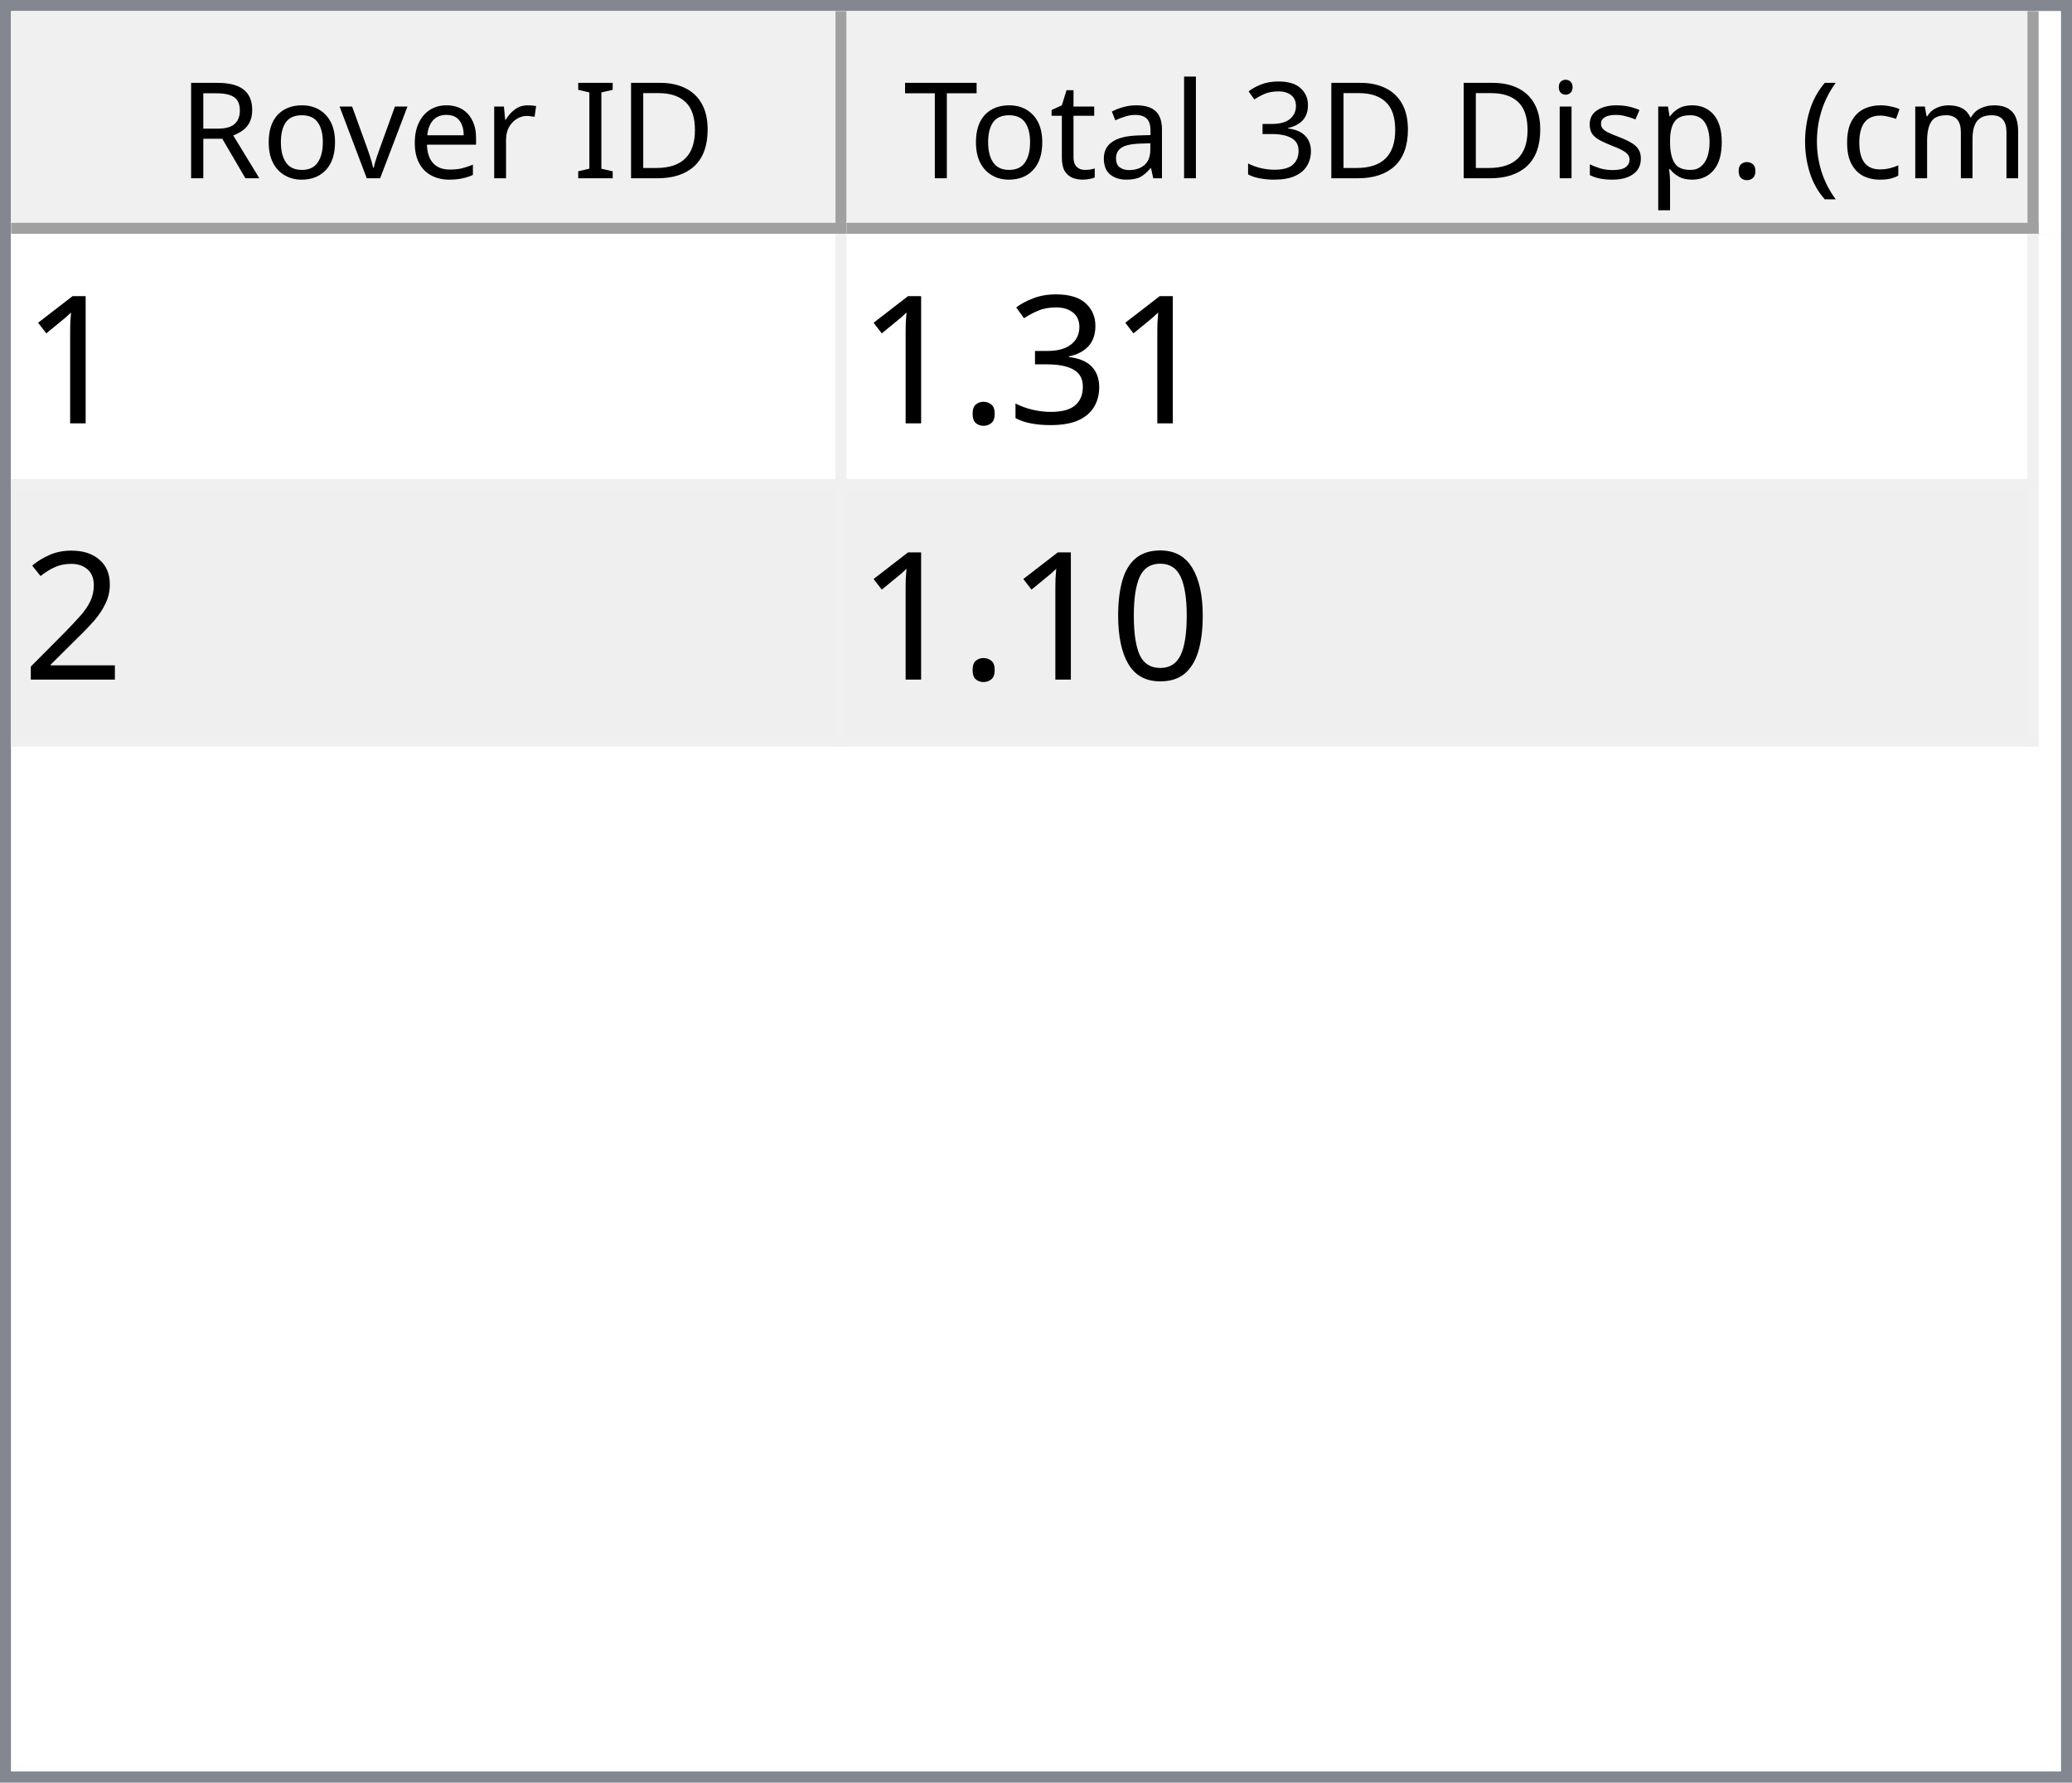
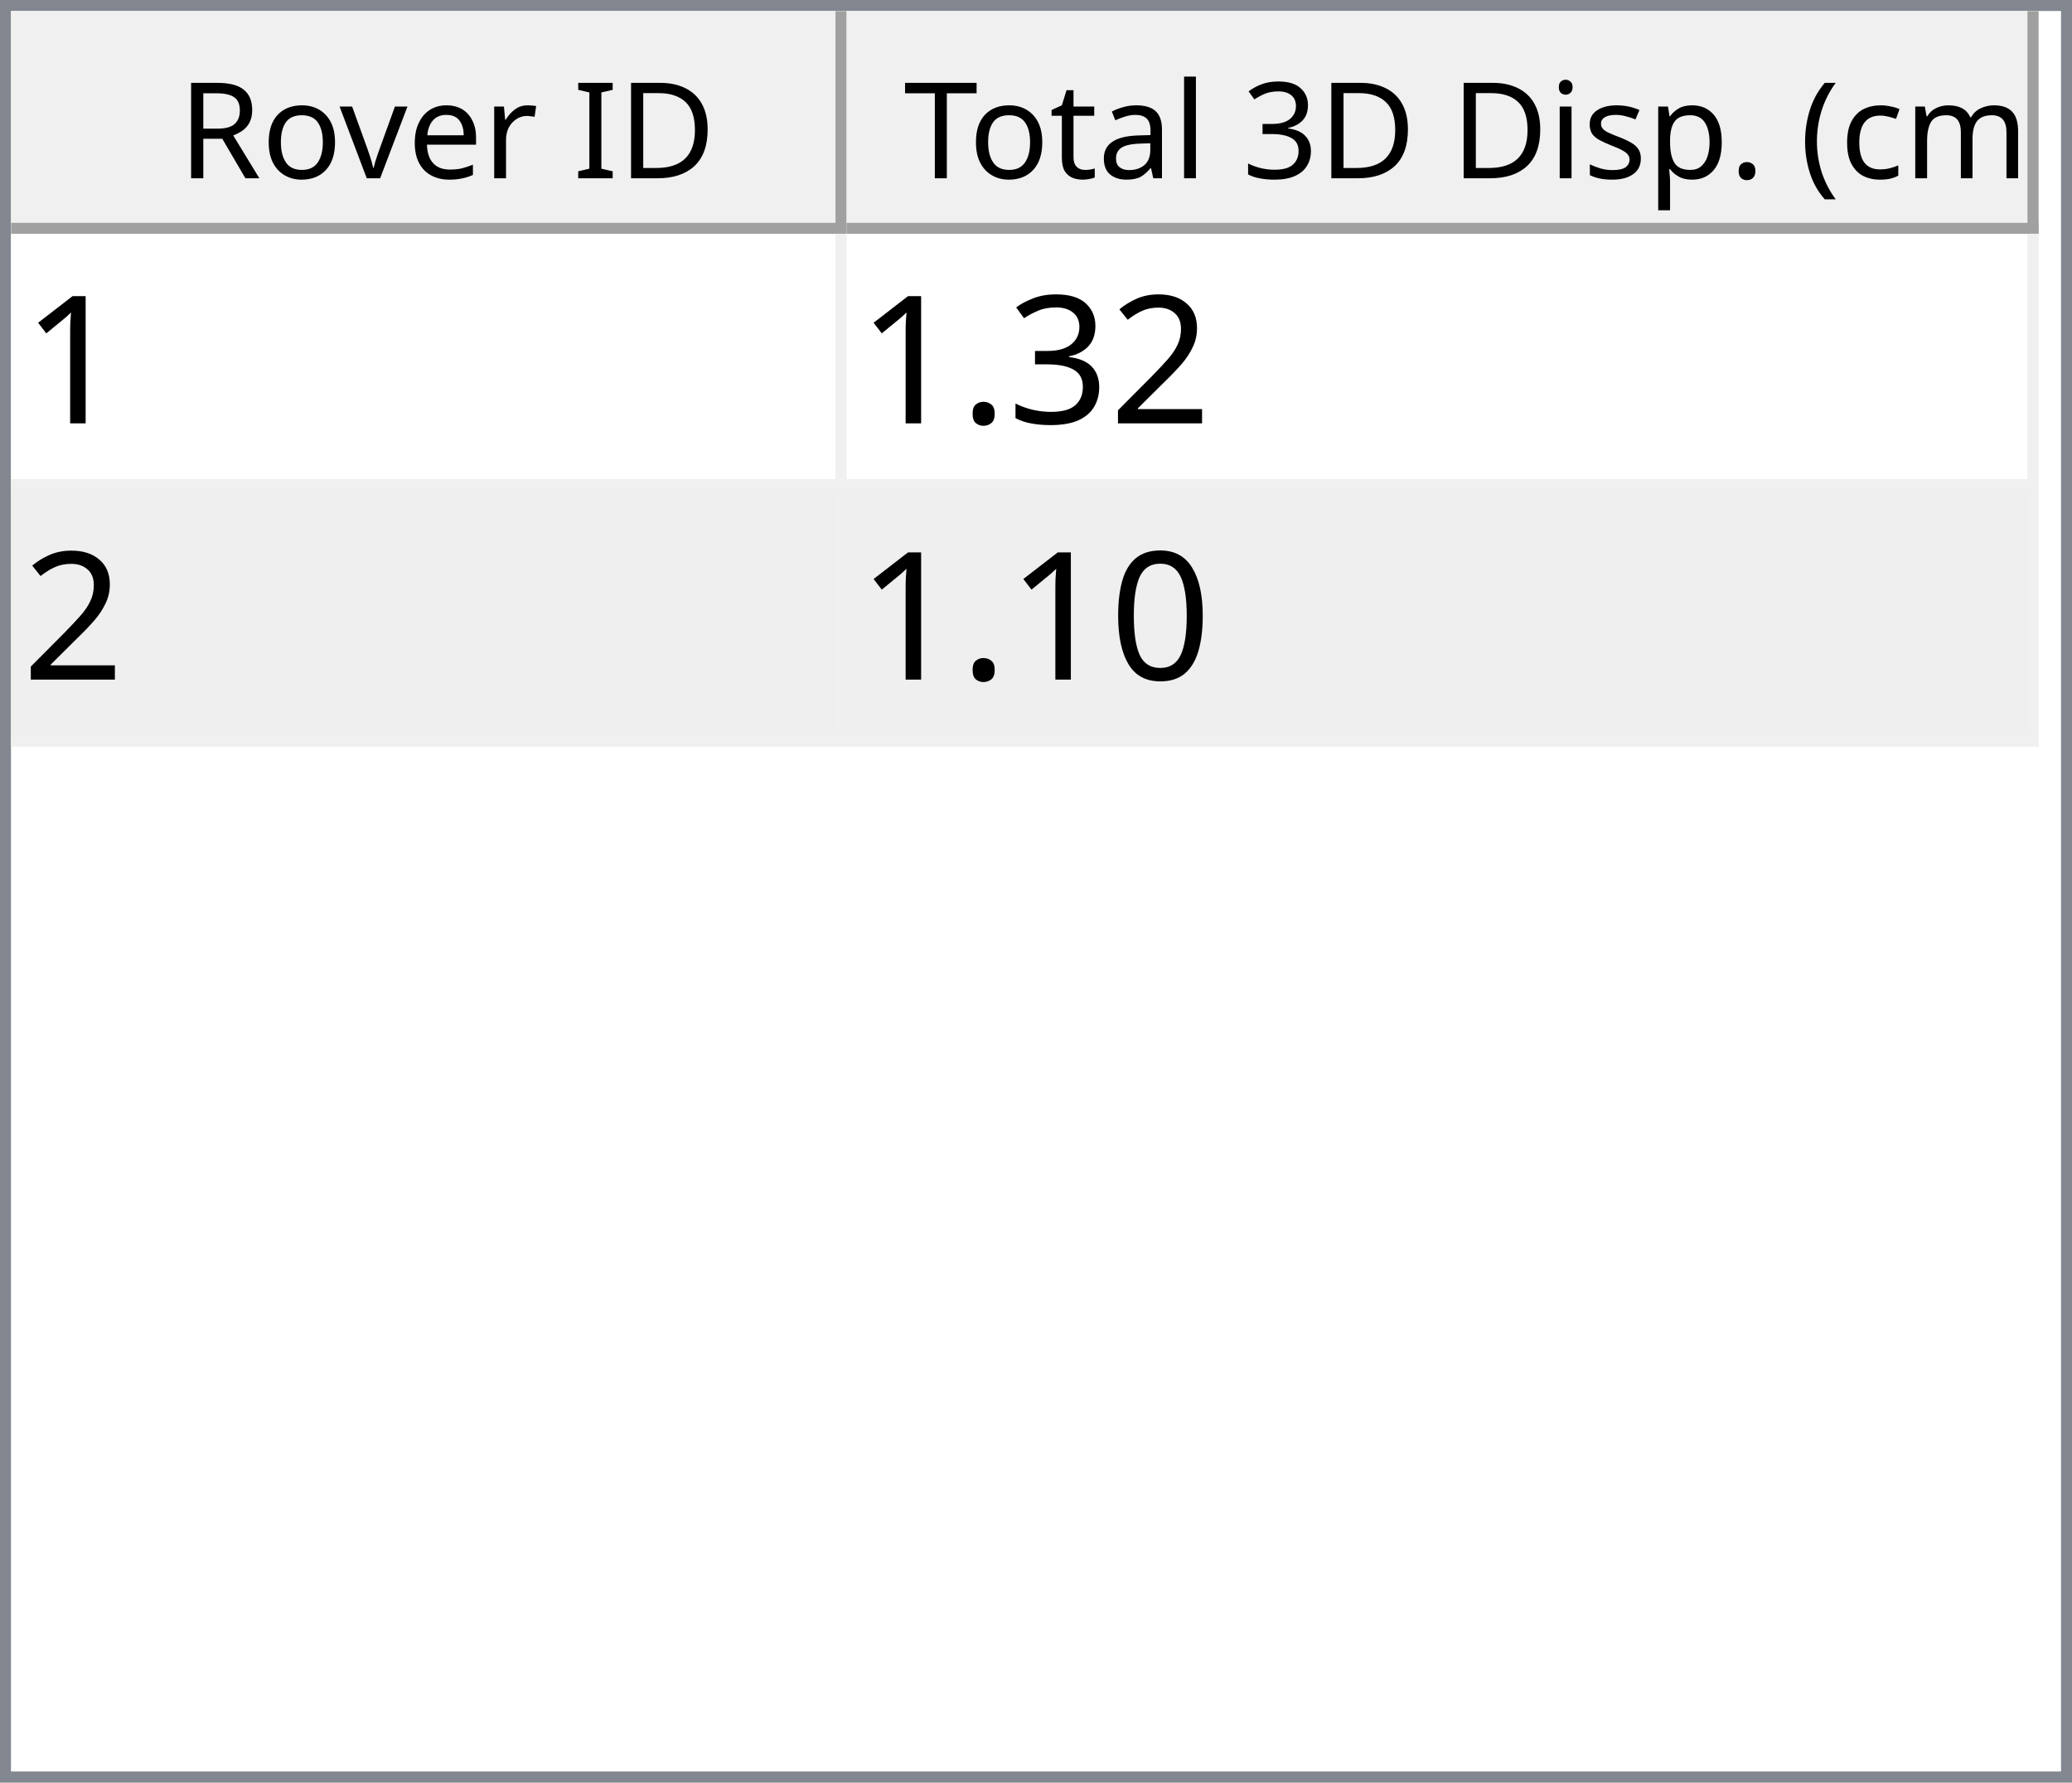
<svg xmlns="http://www.w3.org/2000/svg" style="fill-opacity:1; color-rendering:auto; color-interpolation:auto; text-rendering:auto; stroke:black; stroke-linecap:square; stroke-miterlimit:10; shape-rendering:auto; stroke-opacity:1; fill:black; stroke-dasharray:none; font-weight:normal; stroke-width:1; font-family:'Dialog'; font-style:normal; stroke-linejoin:miter; font-size:12px; stroke-dashoffset:0; image-rendering:auto;" width="186" height="160">
  <defs id="genericDefs" />
  <g>
    <defs id="defs1">
      <clipPath clipPathUnits="userSpaceOnUse" id="clipPath1">
        <path d="M0 0 L186 0 L186 160 L0 160 L0 0 Z" />
      </clipPath>
      <clipPath clipPathUnits="userSpaceOnUse" id="clipPath2">
        <path d="M0 0 L0 160 L186 160 L186 0 Z" />
      </clipPath>
      <clipPath clipPathUnits="userSpaceOnUse" id="clipPath3">
        <path d="M0 0 L0 20 L184 20 L184 0 Z" />
      </clipPath>
      <clipPath clipPathUnits="userSpaceOnUse" id="clipPath4">
        <path d="M0 0 L0 20 L75 20 L75 0 Z" />
      </clipPath>
      <clipPath clipPathUnits="userSpaceOnUse" id="clipPath5">
        <path d="M1 1 L1 19 L74 19 L74 1 Z" />
      </clipPath>
      <clipPath clipPathUnits="userSpaceOnUse" id="clipPath6">
        <path d="M0 0 L0 18 L73 18 L73 0 Z" />
      </clipPath>
      <clipPath clipPathUnits="userSpaceOnUse" id="clipPath7">
        <path d="M-0.5 -0.5 L-0.5 19.5 L74.5 19.5 L74.5 -0.5 Z" />
      </clipPath>
      <clipPath clipPathUnits="userSpaceOnUse" id="clipPath8">
        <path d="M0 0 L0 20 L107 20 L107 0 Z" />
      </clipPath>
      <clipPath clipPathUnits="userSpaceOnUse" id="clipPath9">
        <path d="M1 1 L1 19 L106 19 L106 1 Z" />
      </clipPath>
      <clipPath clipPathUnits="userSpaceOnUse" id="clipPath10">
        <path d="M0 0 L0 18 L105 18 L105 0 Z" />
      </clipPath>
      <clipPath clipPathUnits="userSpaceOnUse" id="clipPath11">
        <path d="M-0.5 -0.5 L-0.5 19.5 L106.5 19.5 L106.5 -0.5 Z" />
      </clipPath>
      <clipPath clipPathUnits="userSpaceOnUse" id="clipPath12">
        <path d="M0 0 L0 138 L184 138 L184 0 Z" />
      </clipPath>
      <clipPath clipPathUnits="userSpaceOnUse" id="clipPath13">
        <path d="M0 0 L0 46 L182 46 L182 0 Z" />
      </clipPath>
      <clipPath clipPathUnits="userSpaceOnUse" id="clipPath14">
        <path d="M-0.5 -0.5 L-0.5 45.5 L181.5 45.5 L181.5 -0.5 Z" />
      </clipPath>
      <clipPath clipPathUnits="userSpaceOnUse" id="clipPath15">
        <path d="M0 0 L0 22 L74 22 L74 0 Z" />
      </clipPath>
      <clipPath clipPathUnits="userSpaceOnUse" id="clipPath16">
        <path d="M0 0 L0 22 L106 22 L106 0 Z" />
      </clipPath>
      <font horiz-adv-x="64.551" id="font1">
        <font-face ascent="107.91" descent="25.098" units-per-em="100" style="font-style:normal; font-family:Segoe UI; font-weight:normal;" />
        <missing-glyph horiz-adv-x="64.551" d="M8.109 0 L8.109 68.266 L56.453 68.266 L56.453 0 L8.109 0 ZM15.328 7.234 L49.219 7.234 L49.219 61.031 L15.328 61.031 L15.328 7.234 Z" />
        <glyph unicode="D" horiz-adv-x="70.117" d="M9.188 0 L9.188 70.016 L28.516 70.016 Q65.531 70.016 65.531 35.891 Q65.531 19.672 55.25 9.836 Q44.969 0 27.734 0 L9.188 0 ZM17.391 62.594 L17.391 7.422 L27.828 7.422 Q41.609 7.422 49.273 14.797 Q56.938 22.172 56.938 35.688 Q56.938 62.594 28.328 62.594 L17.391 62.594 Z" />
        <glyph unicode="I" horiz-adv-x="26.611" d="M17.391 0 L9.188 0 L9.188 70.016 L17.391 70.016 L17.391 0 Z" />
        <glyph unicode=" " horiz-adv-x="27.393" d="" />
        <glyph unicode="r" horiz-adv-x="34.766" d="M34.188 41.891 Q32.078 43.5 28.125 43.5 Q23 43.5 19.555 38.672 Q16.109 33.844 16.109 25.484 L16.109 0 L8.109 0 L8.109 50 L16.109 50 L16.109 39.703 L16.312 39.703 Q18.016 44.969 21.531 47.922 Q25.047 50.875 29.391 50.875 Q32.516 50.875 34.188 50.203 L34.188 41.891 Z" />
        <glyph unicode="e" horiz-adv-x="52.295" d="M48.297 23 L12.984 23 Q13.188 14.656 17.484 10.109 Q21.781 5.562 29.297 5.562 Q37.75 5.562 44.828 11.141 L44.828 3.609 Q38.234 -1.172 27.391 -1.172 Q16.797 -1.172 10.742 5.641 Q4.688 12.453 4.688 24.812 Q4.688 36.469 11.305 43.82 Q17.922 51.172 27.734 51.172 Q37.547 51.172 42.922 44.828 Q48.297 38.484 48.297 27.203 L48.297 23 ZM40.094 29.781 Q40.047 36.719 36.75 40.578 Q33.453 44.438 27.594 44.438 Q21.922 44.438 17.969 40.383 Q14.016 36.328 13.094 29.781 L40.094 29.781 Z" />
        <glyph unicode="v" horiz-adv-x="47.9" d="M47.406 50 L27.484 0 L19.625 0 L0.688 50 L9.469 50 L22.172 13.672 Q23.578 9.672 23.922 6.688 L24.125 6.688 Q24.609 10.453 25.688 13.484 L38.969 50 L47.406 50 Z" />
        <glyph unicode="o" horiz-adv-x="58.594" d="M29 -1.172 Q17.922 -1.172 11.305 5.836 Q4.688 12.844 4.688 24.422 Q4.688 37.016 11.57 44.094 Q18.453 51.172 30.172 51.172 Q41.359 51.172 47.633 44.289 Q53.906 37.406 53.906 25.203 Q53.906 13.234 47.141 6.031 Q40.375 -1.172 29 -1.172 ZM29.594 44.438 Q21.875 44.438 17.383 39.188 Q12.891 33.938 12.891 24.703 Q12.891 15.828 17.43 10.695 Q21.969 5.562 29.594 5.562 Q37.359 5.562 41.531 10.594 Q45.703 15.625 45.703 24.906 Q45.703 34.281 41.531 39.359 Q37.359 44.438 29.594 44.438 Z" />
        <glyph unicode="R" horiz-adv-x="59.814" d="M59.375 0 L49.609 0 L37.891 19.625 Q36.281 22.359 34.766 24.289 Q33.25 26.219 31.664 27.438 Q30.078 28.656 28.25 29.219 Q26.422 29.781 24.125 29.781 L17.391 29.781 L17.391 0 L9.188 0 L9.188 70.016 L30.078 70.016 Q34.672 70.016 38.555 68.867 Q42.438 67.719 45.289 65.375 Q48.141 63.031 49.758 59.547 Q51.375 56.062 51.375 51.375 Q51.375 47.703 50.273 44.656 Q49.172 41.609 47.148 39.211 Q45.125 36.812 42.266 35.133 Q39.406 33.453 35.844 32.516 L35.844 32.328 Q37.594 31.547 38.891 30.547 Q40.188 29.547 41.359 28.18 Q42.531 26.812 43.68 25.078 Q44.828 23.344 46.234 21.047 L59.375 0 ZM17.391 62.594 L17.391 37.203 L28.516 37.203 Q31.594 37.203 34.203 38.133 Q36.812 39.062 38.719 40.797 Q40.625 42.531 41.703 45.047 Q42.781 47.562 42.781 50.688 Q42.781 56.297 39.141 59.445 Q35.5 62.594 28.609 62.594 L17.391 62.594 Z" />
        <glyph unicode=")" horiz-adv-x="30.176" d="M8.297 -15.922 L1.172 -15.922 Q16.406 2.344 16.406 26.812 Q16.406 51.469 1.078 70.016 L8.297 70.016 Q23.531 52.156 23.531 26.703 Q23.531 1.375 8.297 -15.922 Z" />
        <glyph unicode="m" horiz-adv-x="86.133" d="M79.109 0 L71.094 0 L71.094 28.719 Q71.094 37.016 68.531 40.727 Q65.969 44.438 59.906 44.438 Q54.781 44.438 51.195 39.75 Q47.609 35.062 47.609 28.516 L47.609 0 L39.594 0 L39.594 29.688 Q39.594 44.438 28.219 44.438 Q22.953 44.438 19.531 40.016 Q16.109 35.594 16.109 28.516 L16.109 0 L8.109 0 L8.109 50 L16.109 50 L16.109 42.094 L16.312 42.094 Q21.625 51.172 31.844 51.172 Q36.969 51.172 40.773 48.312 Q44.578 45.453 46 40.828 Q51.562 51.172 62.594 51.172 Q79.109 51.172 79.109 30.812 L79.109 0 Z" />
        <glyph unicode="c" horiz-adv-x="46.191" d="M42.188 2.297 Q36.422 -1.172 28.516 -1.172 Q17.828 -1.172 11.258 5.789 Q4.688 12.75 4.688 23.828 Q4.688 36.188 11.766 43.68 Q18.844 51.172 30.672 51.172 Q37.25 51.172 42.281 48.734 L42.281 40.531 Q36.719 44.438 30.375 44.438 Q22.703 44.438 17.797 38.945 Q12.891 33.453 12.891 24.516 Q12.891 15.719 17.508 10.641 Q22.125 5.562 29.891 5.562 Q36.422 5.562 42.188 9.906 L42.188 2.297 Z" />
        <glyph unicode="(" horiz-adv-x="30.176" d="M29.109 -15.922 L21.969 -15.922 Q6.844 1.375 6.844 26.703 Q6.844 52.156 21.969 70.016 L29.203 70.016 Q13.875 51.469 13.875 26.812 Q13.875 2.344 29.109 -15.922 Z" />
        <glyph unicode="." horiz-adv-x="21.68" d="M10.891 -1.078 Q8.641 -1.078 7.055 0.539 Q5.469 2.156 5.469 4.391 Q5.469 6.641 7.055 8.273 Q8.641 9.906 10.891 9.906 Q13.188 9.906 14.797 8.273 Q16.406 6.641 16.406 4.391 Q16.406 2.156 14.797 0.539 Q13.188 -1.078 10.891 -1.078 Z" />
        <glyph unicode="p" horiz-adv-x="58.789" d="M16.312 7.234 L16.109 7.234 L16.109 -23 L8.109 -23 L8.109 50 L16.109 50 L16.109 41.219 L16.312 41.219 Q22.219 51.172 33.594 51.172 Q43.266 51.172 48.688 44.461 Q54.109 37.75 54.109 26.469 Q54.109 13.922 48 6.375 Q41.891 -1.172 31.297 -1.172 Q21.578 -1.172 16.312 7.234 ZM16.109 27.391 L16.109 20.406 Q16.109 14.203 20.141 9.883 Q24.172 5.562 30.375 5.562 Q37.641 5.562 41.773 11.133 Q45.906 16.703 45.906 26.609 Q45.906 34.969 42.047 39.703 Q38.188 44.438 31.594 44.438 Q24.609 44.438 20.359 39.578 Q16.109 34.719 16.109 27.391 Z" />
        <glyph unicode="s" horiz-adv-x="42.432" d="M5.078 1.812 L5.078 10.406 Q11.625 5.562 19.484 5.562 Q30.031 5.562 30.031 12.594 Q30.031 14.594 29.125 15.992 Q28.219 17.391 26.68 18.461 Q25.141 19.531 23.07 20.383 Q21 21.234 18.609 22.172 Q15.281 23.484 12.766 24.828 Q10.25 26.172 8.57 27.859 Q6.891 29.547 6.031 31.695 Q5.172 33.844 5.172 36.719 Q5.172 40.234 6.789 42.945 Q8.406 45.656 11.086 47.484 Q13.766 49.312 17.211 50.242 Q20.656 51.172 24.312 51.172 Q30.812 51.172 35.938 48.922 L35.938 40.828 Q30.422 44.438 23.25 44.438 Q21 44.438 19.195 43.922 Q17.391 43.406 16.094 42.477 Q14.797 41.547 14.086 40.258 Q13.375 38.969 13.375 37.406 Q13.375 35.453 14.086 34.133 Q14.797 32.812 16.164 31.789 Q17.531 30.766 19.484 29.938 Q21.438 29.109 23.922 28.125 Q27.25 26.859 29.883 25.516 Q32.516 24.172 34.375 22.484 Q36.234 20.797 37.234 18.602 Q38.234 16.406 38.234 13.375 Q38.234 9.672 36.602 6.938 Q34.969 4.203 32.234 2.398 Q29.5 0.594 25.93 -0.289 Q22.359 -1.172 18.453 -1.172 Q10.75 -1.172 5.078 1.812 Z" />
        <glyph unicode="i" horiz-adv-x="24.219" d="M12.203 62.703 Q10.062 62.703 8.547 64.164 Q7.031 65.625 7.031 67.875 Q7.031 70.125 8.547 71.609 Q10.062 73.094 12.203 73.094 Q14.406 73.094 15.945 71.609 Q17.484 70.125 17.484 67.875 Q17.484 65.719 15.945 64.211 Q14.406 62.703 12.203 62.703 ZM16.109 0 L8.109 0 L8.109 50 L16.109 50 L16.109 0 Z" />
        <glyph unicode="3" horiz-adv-x="53.906" d="M46.531 19.828 Q46.531 15.094 44.75 11.211 Q42.969 7.328 39.719 4.57 Q36.469 1.812 31.93 0.297 Q27.391 -1.219 21.922 -1.219 Q11.922 -1.219 6 2.594 L6 11.188 Q13.094 5.609 22.219 5.609 Q25.875 5.609 28.828 6.539 Q31.781 7.469 33.906 9.227 Q36.031 10.984 37.18 13.477 Q38.328 15.969 38.328 19.094 Q38.328 32.812 18.797 32.812 L12.984 32.812 L12.984 39.594 L18.5 39.594 Q35.797 39.594 35.797 52.484 Q35.797 64.406 22.609 64.406 Q15.188 64.406 8.688 59.422 L8.688 67.188 Q15.375 71.188 24.609 71.188 Q29 71.188 32.57 69.969 Q36.141 68.75 38.68 66.555 Q41.219 64.359 42.609 61.281 Q44 58.203 44 54.5 Q44 40.672 30.031 36.719 L30.031 36.531 Q33.594 36.141 36.625 34.797 Q39.656 33.453 41.852 31.305 Q44.047 29.156 45.289 26.25 Q46.531 23.344 46.531 19.828 Z" />
        <glyph unicode="l" horiz-adv-x="24.219" d="M16.109 0 L8.109 0 L8.109 74.031 L16.109 74.031 L16.109 0 Z" />
        <glyph unicode="a" horiz-adv-x="50.879" d="M43.891 0 L35.891 0 L35.891 7.812 L35.688 7.812 Q30.469 -1.172 20.312 -1.172 Q12.844 -1.172 8.617 2.781 Q4.391 6.734 4.391 13.281 Q4.391 27.297 20.906 29.594 L35.891 31.688 Q35.891 44.438 25.594 44.438 Q16.547 44.438 9.281 38.281 L9.281 46.484 Q16.656 51.172 26.266 51.172 Q43.891 51.172 43.891 32.516 L43.891 0 ZM35.891 25.297 L23.828 23.641 Q18.266 22.859 15.43 20.875 Q12.594 18.891 12.594 13.875 Q12.594 10.203 15.211 7.883 Q17.828 5.562 22.172 5.562 Q28.125 5.562 32.008 9.742 Q35.891 13.922 35.891 20.312 L35.891 25.297 Z" />
        <glyph unicode="t" horiz-adv-x="33.887" d="M31.297 0.484 Q28.469 -1.078 23.828 -1.078 Q10.688 -1.078 10.688 13.578 L10.688 43.172 L2.094 43.172 L2.094 50 L10.688 50 L10.688 62.203 L18.703 64.797 L18.703 50 L31.297 50 L31.297 43.172 L18.703 43.172 L18.703 14.984 Q18.703 9.969 20.414 7.82 Q22.125 5.672 26.078 5.672 Q29.109 5.672 31.297 7.328 L31.297 0.484 Z" />
        <glyph unicode="T" horiz-adv-x="52.393" d="M50.594 62.594 L30.375 62.594 L30.375 0 L22.172 0 L22.172 62.594 L2 62.594 L2 70.016 L50.594 70.016 L50.594 62.594 Z" />
      </font>
      <font horiz-adv-x="75.0" id="font2">
        <font-face ascent="100.537" descent="21.973" units-per-em="100" style="font-style:normal; font-family:sans-serif; font-weight:normal;" />
        <missing-glyph horiz-adv-x="75.0" d="M12.5 0 L12.5 62.5 L62.5 62.5 L62.5 0 L12.5 0 ZM14.062 1.562 L60.938 1.562 L60.938 60.938 L14.062 60.938 L14.062 1.562 Z" />
        <glyph unicode="1" horiz-adv-x="55.615" d="M37.25 0 L28.469 0 L28.469 56 Q25.297 52.984 20.141 49.953 Q14.984 46.922 10.891 45.406 L10.891 53.906 Q18.266 57.375 23.781 62.305 Q29.297 67.234 31.594 71.875 L37.25 71.875 L37.25 0 Z" />
+         <glyph unicode="2" horiz-adv-x="55.615" d="M50.344 8.453 L50.344 0 L3.031 0 Q2.938 3.172 4.047 6.109 Q5.859 10.938 9.836 15.625 Q13.812 20.312 21.344 26.469 Q33.016 36.031 37.117 41.625 Q41.219 47.219 41.219 52.203 Q41.219 57.422 37.477 61.008 Q33.734 64.594 27.734 64.594 Q21.391 64.594 17.578 60.789 Q13.766 56.984 13.719 50.25 L4.688 51.172 Q5.609 61.281 11.664 66.578 Q17.719 71.875 27.938 71.875 Q38.234 71.875 44.242 66.164 Q50.25 60.453 50.25 52 Q50.25 47.703 48.492 43.555 Q46.734 39.406 42.656 34.812 Q38.578 30.219 29.109 22.219 Q21.188 15.578 18.945 13.211 Q16.703 10.844 15.234 8.453 L50.344 8.453 Z" />
        <glyph unicode="3" horiz-adv-x="55.615" d="M4.203 18.891 L12.984 20.062 Q14.5 12.594 18.141 9.297 Q21.781 6 27 6 Q33.203 6 37.477 10.297 Q41.75 14.594 41.75 20.953 Q41.75 27 37.797 30.93 Q33.844 34.859 27.734 34.859 Q25.25 34.859 21.531 33.891 L22.516 41.609 Q23.391 41.5 23.922 41.5 Q29.547 41.5 34.039 44.43 Q38.531 47.359 38.531 53.469 Q38.531 58.297 35.258 61.477 Q31.984 64.656 26.812 64.656 Q21.688 64.656 18.266 61.43 Q14.844 58.203 13.875 51.766 L5.078 53.328 Q6.688 62.156 12.398 67.016 Q18.109 71.875 26.609 71.875 Q32.469 71.875 37.398 69.359 Q42.328 66.844 44.945 62.5 Q47.562 58.156 47.562 53.266 Q47.562 48.641 45.07 44.828 Q42.578 41.016 37.703 38.766 Q44.047 37.312 47.562 32.695 Q51.078 28.078 51.078 21.141 Q51.078 11.766 44.242 5.25 Q37.406 -1.266 26.953 -1.266 Q17.531 -1.266 11.305 4.352 Q5.078 9.969 4.203 18.891 Z" />
        <glyph unicode="." horiz-adv-x="27.783" d="M9.078 0 L9.078 10.016 L19.094 10.016 L19.094 0 L9.078 0 Z" />
-         <glyph unicode="2" horiz-adv-x="55.615" d="M50.344 8.453 L50.344 0 L3.031 0 Q2.938 3.172 4.047 6.109 Q5.859 10.938 9.836 15.625 Q13.812 20.312 21.344 26.469 Q33.016 36.031 37.117 41.625 Q41.219 47.219 41.219 52.203 Q41.219 57.422 37.477 61.008 Q33.734 64.594 27.734 64.594 Q21.391 64.594 17.578 60.789 Q13.766 56.984 13.719 50.25 L4.688 51.172 Q5.609 61.281 11.664 66.578 Q17.719 71.875 27.938 71.875 Q38.234 71.875 44.242 66.164 Q50.25 60.453 50.25 52 Q50.25 47.703 48.492 43.555 Q46.734 39.406 42.656 34.812 Q38.578 30.219 29.109 22.219 Q21.188 15.578 18.945 13.211 Q16.703 10.844 15.234 8.453 L50.344 8.453 Z" />
        <glyph unicode="0" horiz-adv-x="55.615" d="M4.156 35.297 Q4.156 48 6.766 55.742 Q9.375 63.484 14.523 67.68 Q19.672 71.875 27.484 71.875 Q33.25 71.875 37.594 69.555 Q41.938 67.234 44.773 62.867 Q47.609 58.5 49.219 52.227 Q50.828 45.953 50.828 35.297 Q50.828 22.703 48.242 14.969 Q45.656 7.234 40.508 3.008 Q35.359 -1.219 27.484 -1.219 Q17.141 -1.219 11.234 6.203 Q4.156 15.141 4.156 35.297 ZM13.188 35.297 Q13.188 17.672 17.312 11.836 Q21.438 6 27.484 6 Q33.547 6 37.672 11.859 Q41.797 17.719 41.797 35.297 Q41.797 52.984 37.672 58.789 Q33.547 64.594 27.391 64.594 Q21.344 64.594 17.719 59.469 Q13.188 52.938 13.188 35.297 Z" />
      </font>
    </defs>
    <g style="fill:white; stroke:white;">
      <rect x="0" y="0" width="186" style="clip-path:url(#clipPath1); stroke:none;" height="160" />
    </g>
    <g style="fill:white; text-rendering:optimizeSpeed; color-rendering:optimizeSpeed; image-rendering:optimizeSpeed; shape-rendering:crispEdges; stroke:white; color-interpolation:sRGB;">
      <rect x="0" width="186" height="160" y="0" style="stroke:none;" />
      <path style="stroke:none;" d="M0 160 L186 160 L186 0 L0 0 Z" />
    </g>
    <g style="fill:rgb(240,240,240); font-family:'Segoe UI'; stroke:rgb(240,240,240);">
      <rect x="0" y="0" width="186" style="clip-path:url(#clipPath2); stroke:none;" height="160" />
    </g>
    <g style="fill:rgb(130,135,144); font-family:'Segoe UI'; stroke:rgb(130,135,144);">
      <path d="M0 0 L186 0 L186 160 L0 160 L0 0 ZM1 1 L185 1 L185 159 L1 159 L1 1 Z" style="fill-rule:evenodd; clip-path:url(#clipPath2); stroke:none;" />
    </g>
    <g style="fill:white; font-family:'Segoe UI'; stroke:white;" transform="translate(1,1)">
      <rect x="0" y="0" width="184" style="clip-path:url(#clipPath3); stroke:none;" height="20" />
    </g>
    <g style="fill:rgb(240,240,240); font-family:'Segoe UI'; stroke:rgb(240,240,240);" transform="translate(1,1)">
      <rect x="0" y="0" width="75" style="clip-path:url(#clipPath4); stroke:none;" height="20" />
    </g>
    <g style="font-family:'Segoe UI';" transform="translate(2,2)">
      <text x="14" xml:space="preserve" y="14" style="clip-path:url(#clipPath6); stroke:none;">Rover ID</text>
    </g>
    <g style="fill:rgb(160,160,160); font-family:'Segoe UI'; stroke:rgb(160,160,160); stroke-linejoin:bevel;" transform="translate(1.5,1.5)">
      <line x1="74" x2="74" y1="0" style="fill:none; clip-path:url(#clipPath7);" y2="19" />
    </g>
    <g style="fill:rgb(160,160,160); font-family:'Segoe UI'; stroke:rgb(160,160,160); stroke-linejoin:bevel;" transform="matrix(1,0,0,1,1,1) translate(0.5,0.5)">
      <line x1="0" x2="74" y1="19" style="fill:none; clip-path:url(#clipPath7);" y2="19" />
    </g>
    <g style="fill:rgb(240,240,240); font-family:'Segoe UI'; stroke:rgb(240,240,240);" transform="translate(76,1)">
      <rect x="0" y="0" width="107" style="clip-path:url(#clipPath8); stroke:none;" height="20" />
    </g>
    <g style="font-family:'Segoe UI';" transform="translate(77,2)">
      <text x="1" xml:space="preserve" y="14" style="clip-path:url(#clipPath10); stroke:none;"> Total 3D Disp. (cm)</text>
    </g>
    <g style="fill:rgb(160,160,160); font-family:'Segoe UI'; stroke:rgb(160,160,160); stroke-linejoin:bevel;" transform="translate(76.5,1.5)">
      <line x1="106" x2="106" y1="0" style="fill:none; clip-path:url(#clipPath11);" y2="19" />
    </g>
    <g style="fill:rgb(160,160,160); font-family:'Segoe UI'; stroke:rgb(160,160,160); stroke-linejoin:bevel;" transform="matrix(1,0,0,1,76,1) translate(0.5,0.5)">
      <line x1="0" x2="106" y1="19" style="fill:none; clip-path:url(#clipPath11);" y2="19" />
    </g>
    <g style="fill:white; font-family:'Segoe UI'; stroke:white;" transform="translate(1,21)">
      <rect x="0" y="0" width="184" style="clip-path:url(#clipPath12); stroke:none;" height="138" />
    </g>
    <g style="fill:rgb(240,240,240); font-size:16px; font-family:sans-serif; stroke:rgb(240,240,240);" transform="translate(1,21)">
      <rect x="0" y="0" width="182" style="clip-path:url(#clipPath13); stroke:none;" height="46" />
      <line transform="translate(0.5,0.5)" x1="0" x2="181" y1="22" style="clip-path:url(#clipPath14); fill:none; stroke-linejoin:bevel;" y2="22" />
    </g>
    <g transform="matrix(1,0,0,1,1,21) translate(0.5,0.5)" style="fill:rgb(240,240,240); font-size:16px; font-family:sans-serif; stroke:rgb(240,240,240); stroke-linejoin:bevel;">
      <line x1="0" x2="181" y1="45" style="fill:none; clip-path:url(#clipPath14);" y2="45" />
    </g>
    <g transform="matrix(1,0,0,1,1,21) translate(0.5,0.5)" style="fill:rgb(240,240,240); font-size:16px; font-family:sans-serif; stroke:rgb(240,240,240); stroke-linejoin:bevel;">
      <line x1="74" x2="74" y1="0" style="fill:none; clip-path:url(#clipPath14);" y2="45" />
    </g>
    <g transform="matrix(1,0,0,1,1,21) translate(0.5,0.5)" style="fill:rgb(240,240,240); font-size:16px; font-family:sans-serif; stroke:rgb(240,240,240); stroke-linejoin:bevel;">
      <line x1="181" x2="181" y1="0" style="fill:none; clip-path:url(#clipPath14);" y2="45" />
    </g>
    <g style="fill:white; font-size:16px; font-family:sans-serif; stroke:white;" transform="matrix(1,0,0,1,1,21)">
      <rect x="0" y="0" width="74" style="clip-path:url(#clipPath15); stroke:none;" height="22" />
      <text x="1" y="17" style="fill:black; clip-path:url(#clipPath15); stroke:none;" xml:space="preserve">1</text>
    </g>
    <g style="fill:white; font-size:16px; font-family:sans-serif; stroke:white;" transform="matrix(1,0,0,1,1,21) translate(75,0)">
      <rect x="0" y="0" width="106" style="clip-path:url(#clipPath16); stroke:none;" height="22" />
-       <text x="1" y="17" style="fill:black; clip-path:url(#clipPath16); stroke:none;" xml:space="preserve">1.31</text>
+       <text x="1" y="17" style="fill:black; clip-path:url(#clipPath16); stroke:none;" xml:space="preserve">1.32</text>
    </g>
    <g style="fill:rgb(239,239,239); font-size:16px; font-family:sans-serif; stroke:rgb(239,239,239);" transform="matrix(1,0,0,1,1,21) translate(0,23)">
      <rect x="0" y="0" width="74" style="clip-path:url(#clipPath15); stroke:none;" height="22" />
      <text x="1" y="17" style="fill:black; clip-path:url(#clipPath15); stroke:none;" xml:space="preserve">2</text>
    </g>
    <g style="fill:rgb(239,239,239); font-size:16px; font-family:sans-serif; stroke:rgb(239,239,239);" transform="matrix(1,0,0,1,1,21) translate(75,23)">
      <rect x="0" y="0" width="106" style="clip-path:url(#clipPath16); stroke:none;" height="22" />
      <text x="1" y="17" style="fill:black; clip-path:url(#clipPath16); stroke:none;" xml:space="preserve">1.10</text>
    </g>
  </g>
</svg>
